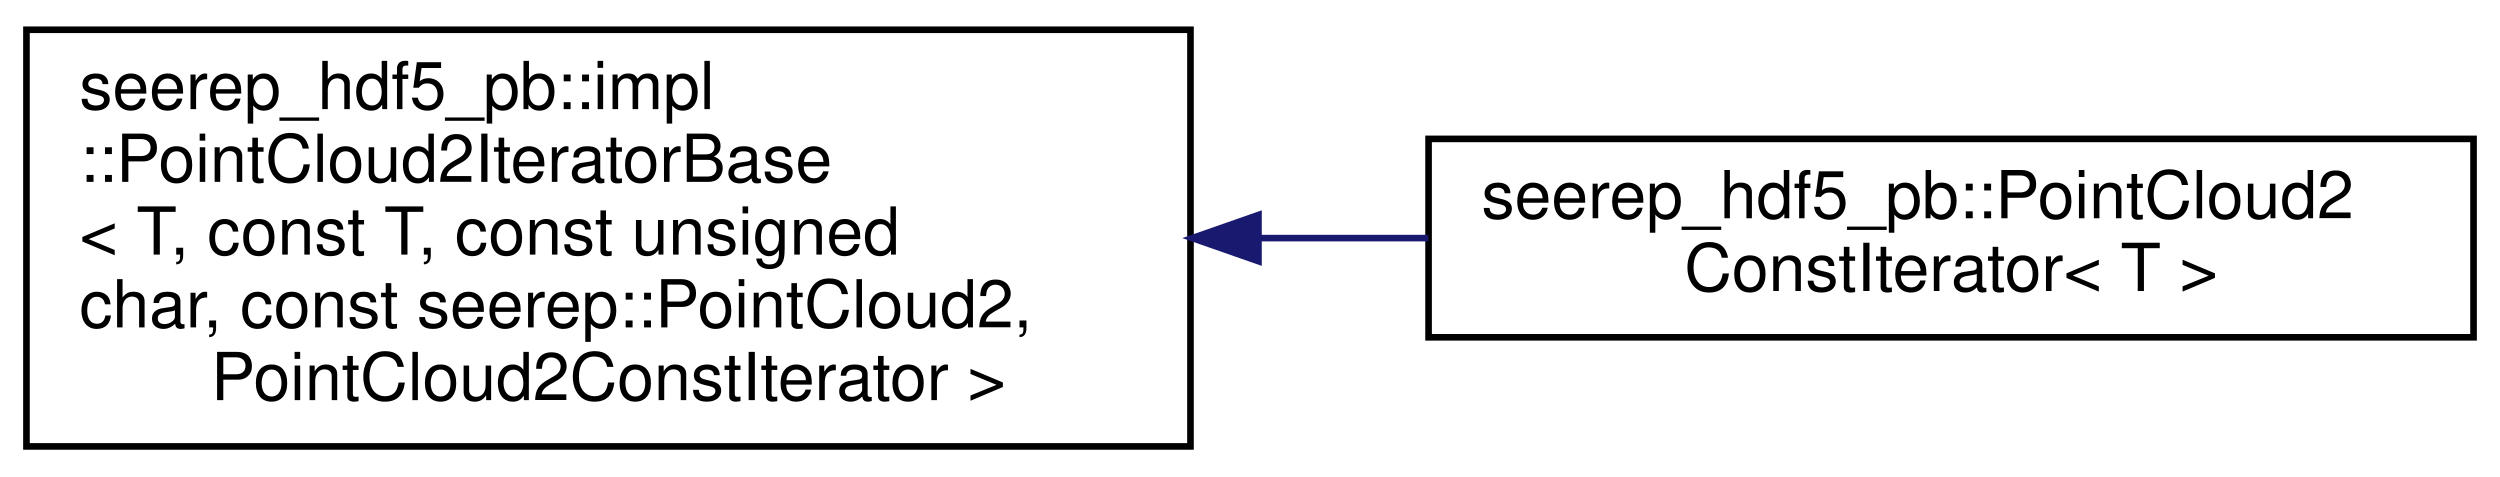
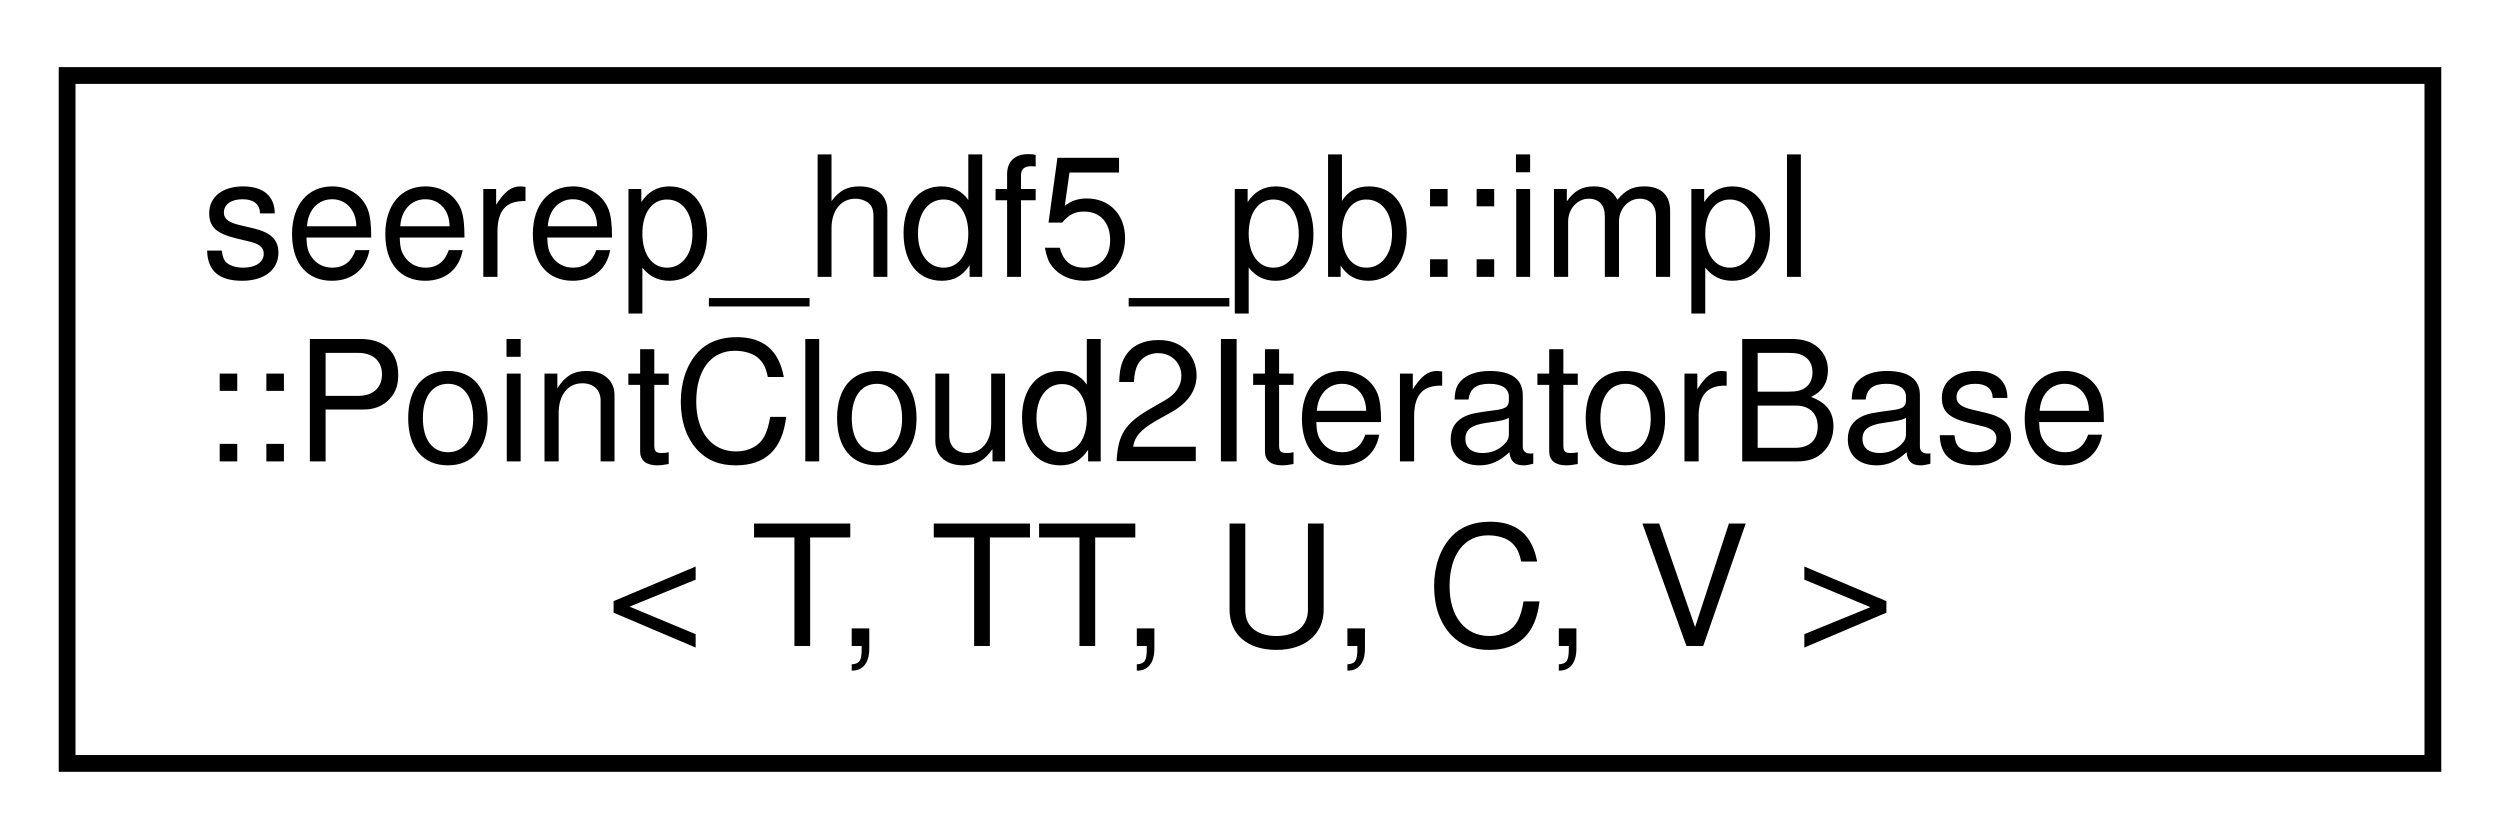
- <svg xmlns="http://www.w3.org/2000/svg" xmlns:xlink="http://www.w3.org/1999/xlink" width="378pt" height="72pt" viewBox="0.00 0.00 378.00 72.00">
-   <g id="graph0" class="graph" transform="scale(1 1) rotate(0) translate(4 68)">
+ <svg xmlns="http://www.w3.org/2000/svg" xmlns:xlink="http://www.w3.org/1999/xlink" width="149pt" height="50pt" viewBox="0.00 0.00 149.00 50.00">
+   <g id="graph0" class="graph" transform="scale(1 1) rotate(0) translate(4 46)">
    <g id="node1" class="node">
      <g id="a_node1">
        <a xlink:href="classseerep__hdf5__pb_1_1impl_1_1PointCloud2IteratorBase.html" target="_top" xlink:title=" ">
-           <polygon fill="none" stroke="black" points="0,-0.5 0,-63.5 176,-63.5 176,-0.5 0,-0.5" />
-           <text text-anchor="start" x="8" y="-51.5" font-family="Helvetica,sans-Serif" font-size="10.00">seerep_hdf5_pb::impl</text>
-           <text text-anchor="start" x="8" y="-40.5" font-family="Helvetica,sans-Serif" font-size="10.00">::PointCloud2IteratorBase</text>
-           <text text-anchor="start" x="8" y="-29.5" font-family="Helvetica,sans-Serif" font-size="10.00">&lt; T, const T, const unsigned</text>
-           <text text-anchor="start" x="8" y="-18.5" font-family="Helvetica,sans-Serif" font-size="10.00"> char, const seerep::PointCloud2,</text>
-           <text text-anchor="middle" x="88" y="-7.5" font-family="Helvetica,sans-Serif" font-size="10.00"> PointCloud2ConstIterator &gt;</text>
+           <polygon fill="none" stroke="black" points="0,-0.5 0,-41.5 141,-41.5 141,-0.5 0,-0.5" />
+           <text text-anchor="start" x="8" y="-29.5" font-family="Helvetica,sans-Serif" font-size="10.00">seerep_hdf5_pb::impl</text>
+           <text text-anchor="start" x="8" y="-18.5" font-family="Helvetica,sans-Serif" font-size="10.00">::PointCloud2IteratorBase</text>
+           <text text-anchor="middle" x="70.5" y="-7.5" font-family="Helvetica,sans-Serif" font-size="10.00">&lt; T, TT, U, C, V &gt;</text>
        </a>
      </g>
    </g>
-     <g id="node2" class="node">
-       <g id="a_node2">
-         <a xlink:href="classseerep__hdf5__pb_1_1PointCloud2ConstIterator.html" target="_top" xlink:title="Same as a PointCloud2Iterator but for const data.">
-           <polygon fill="none" stroke="black" points="212,-17 212,-47 370,-47 370,-17 212,-17" />
-           <text text-anchor="start" x="220" y="-35" font-family="Helvetica,sans-Serif" font-size="10.00">seerep_hdf5_pb::PointCloud2</text>
-           <text text-anchor="middle" x="291" y="-24" font-family="Helvetica,sans-Serif" font-size="10.00">ConstIterator&lt; T &gt;</text>
-         </a>
-       </g>
-     </g>
-     <g id="edge1" class="edge">
-       <path fill="none" stroke="midnightblue" d="M186.34,-32C194.93,-32 203.55,-32 211.96,-32" />
-       <polygon fill="midnightblue" stroke="midnightblue" points="186.28,-28.5 176.28,-32 186.28,-35.5 186.28,-28.5" />
-     </g>
  </g>
</svg>
